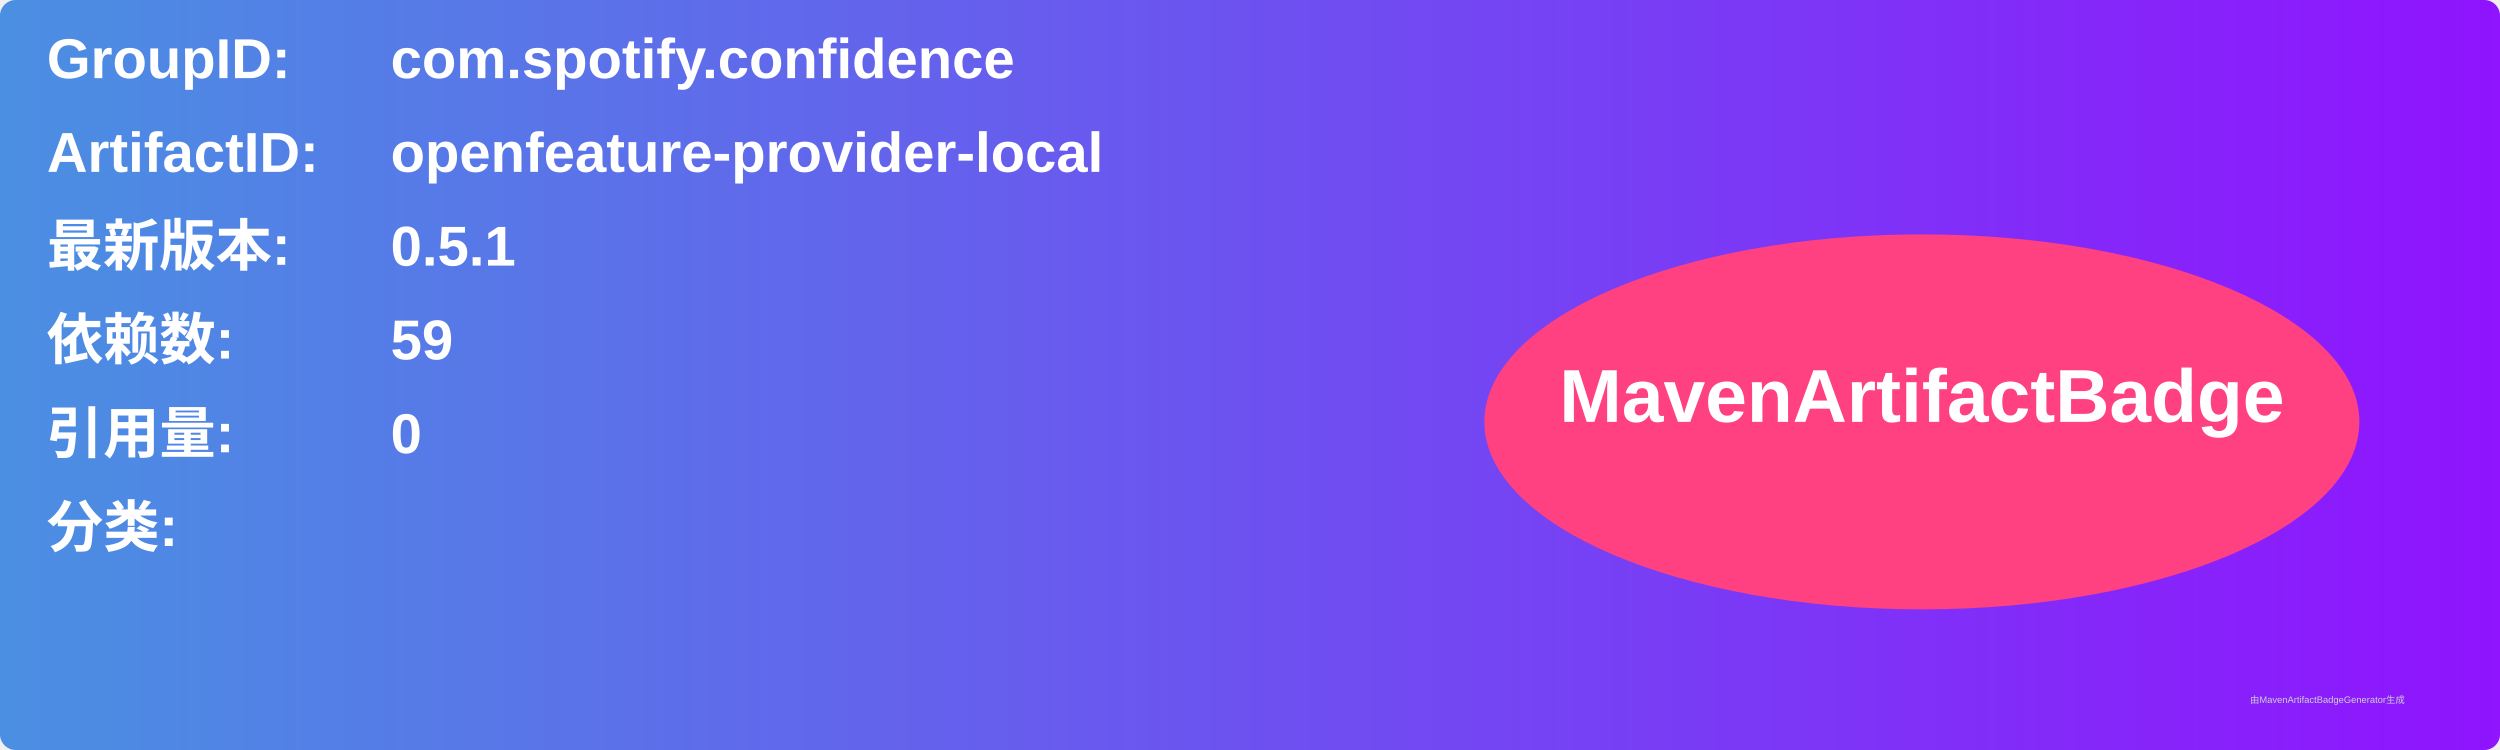
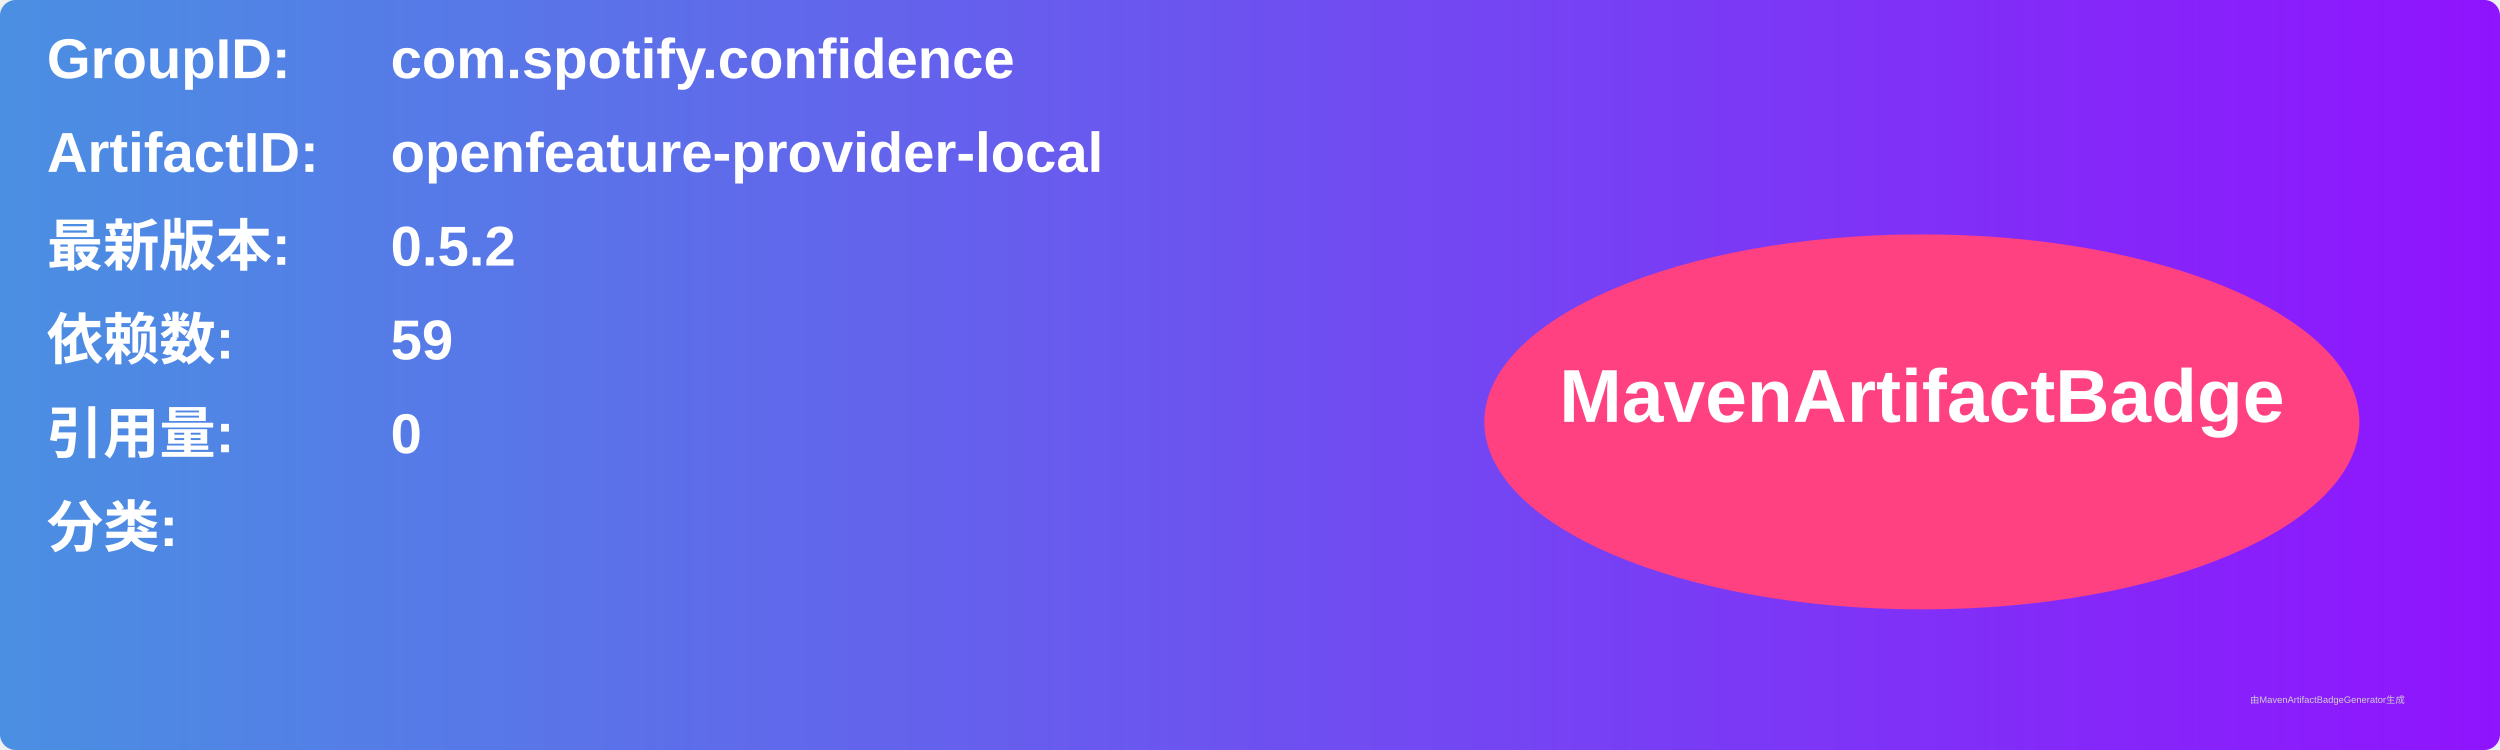
<svg xmlns="http://www.w3.org/2000/svg" width="800" height="240" viewBox="0 0 800 240">
  <linearGradient id="grad" x1="0%" y1="0%" x2="100%" y2="0%">
    <stop offset="0%" stop-color="#4a90e2" />
    <stop offset="100%" stop-color="#9013fe" />
  </linearGradient>
  <rect width="100%" height="100%" rx="5" ry="5" fill="url(#grad)" />
  <g transform="translate(15, 15)">
    <text x="0" y="10" font-family="Arial" font-size="18" fill="white" font-weight="bold" width="260">GroupID:</text>
    <text x="110" y="10" font-family="Arial" font-size="18" fill="white" font-weight="bold" width="460">com.spotify.confidence</text>
    <text x="0" y="40" font-family="Arial" font-size="18" fill="white" font-weight="bold" width="260">ArtifactID:</text>
    <text x="110" y="40" font-family="Arial" font-size="18" fill="white" font-weight="bold" width="460">openfeature-provider-local</text>
    <text x="0" y="70" font-family="Arial" font-size="18" fill="white" font-weight="bold">最新版本:</text>
    <text x="110" y="70" font-family="Arial" font-size="18" fill="white" font-weight="bold">
-       <tspan font-weight="bold">0.5.1</tspan>
+       <tspan font-weight="bold">0.5.2</tspan>
    </text>
    <text x="0" y="100" font-family="Arial" font-size="18" fill="white" font-weight="bold">依赖数: </text>
    <text x="110" y="100" font-family="Arial" font-size="18" fill="white">
      <tspan font-weight="bold">59</tspan>
    </text>
    <text x="0" y="130" font-family="Arial" font-size="18" fill="white" font-weight="bold">引用量: </text>
    <text x="110" y="130" font-family="Arial" font-size="18" fill="white">
      <tspan font-weight="bold">0</tspan>
    </text>
    <text x="0" y="160" font-family="Arial" font-size="18" fill="white" font-weight="bold">分类:</text>
    <text x="10" y="190" font-family="Arial" font-size="10" fill="white">
      <tspan font-weight="bold" />
    </text>
    <ellipse cx="600" cy="120" rx="140" ry="60" fill="#ff4081" />
    <text x="600" y="120" text-anchor="middle" font-family="Arial" font-size="24" fill="white" font-weight="bold">MavenArtifactBadge</text>
  </g>
  <text x="720" y="225" font-family="Arial" font-size="3" fill="#d0d0d0">由MavenArtifactBadgeGenerator生成</text>
</svg>
